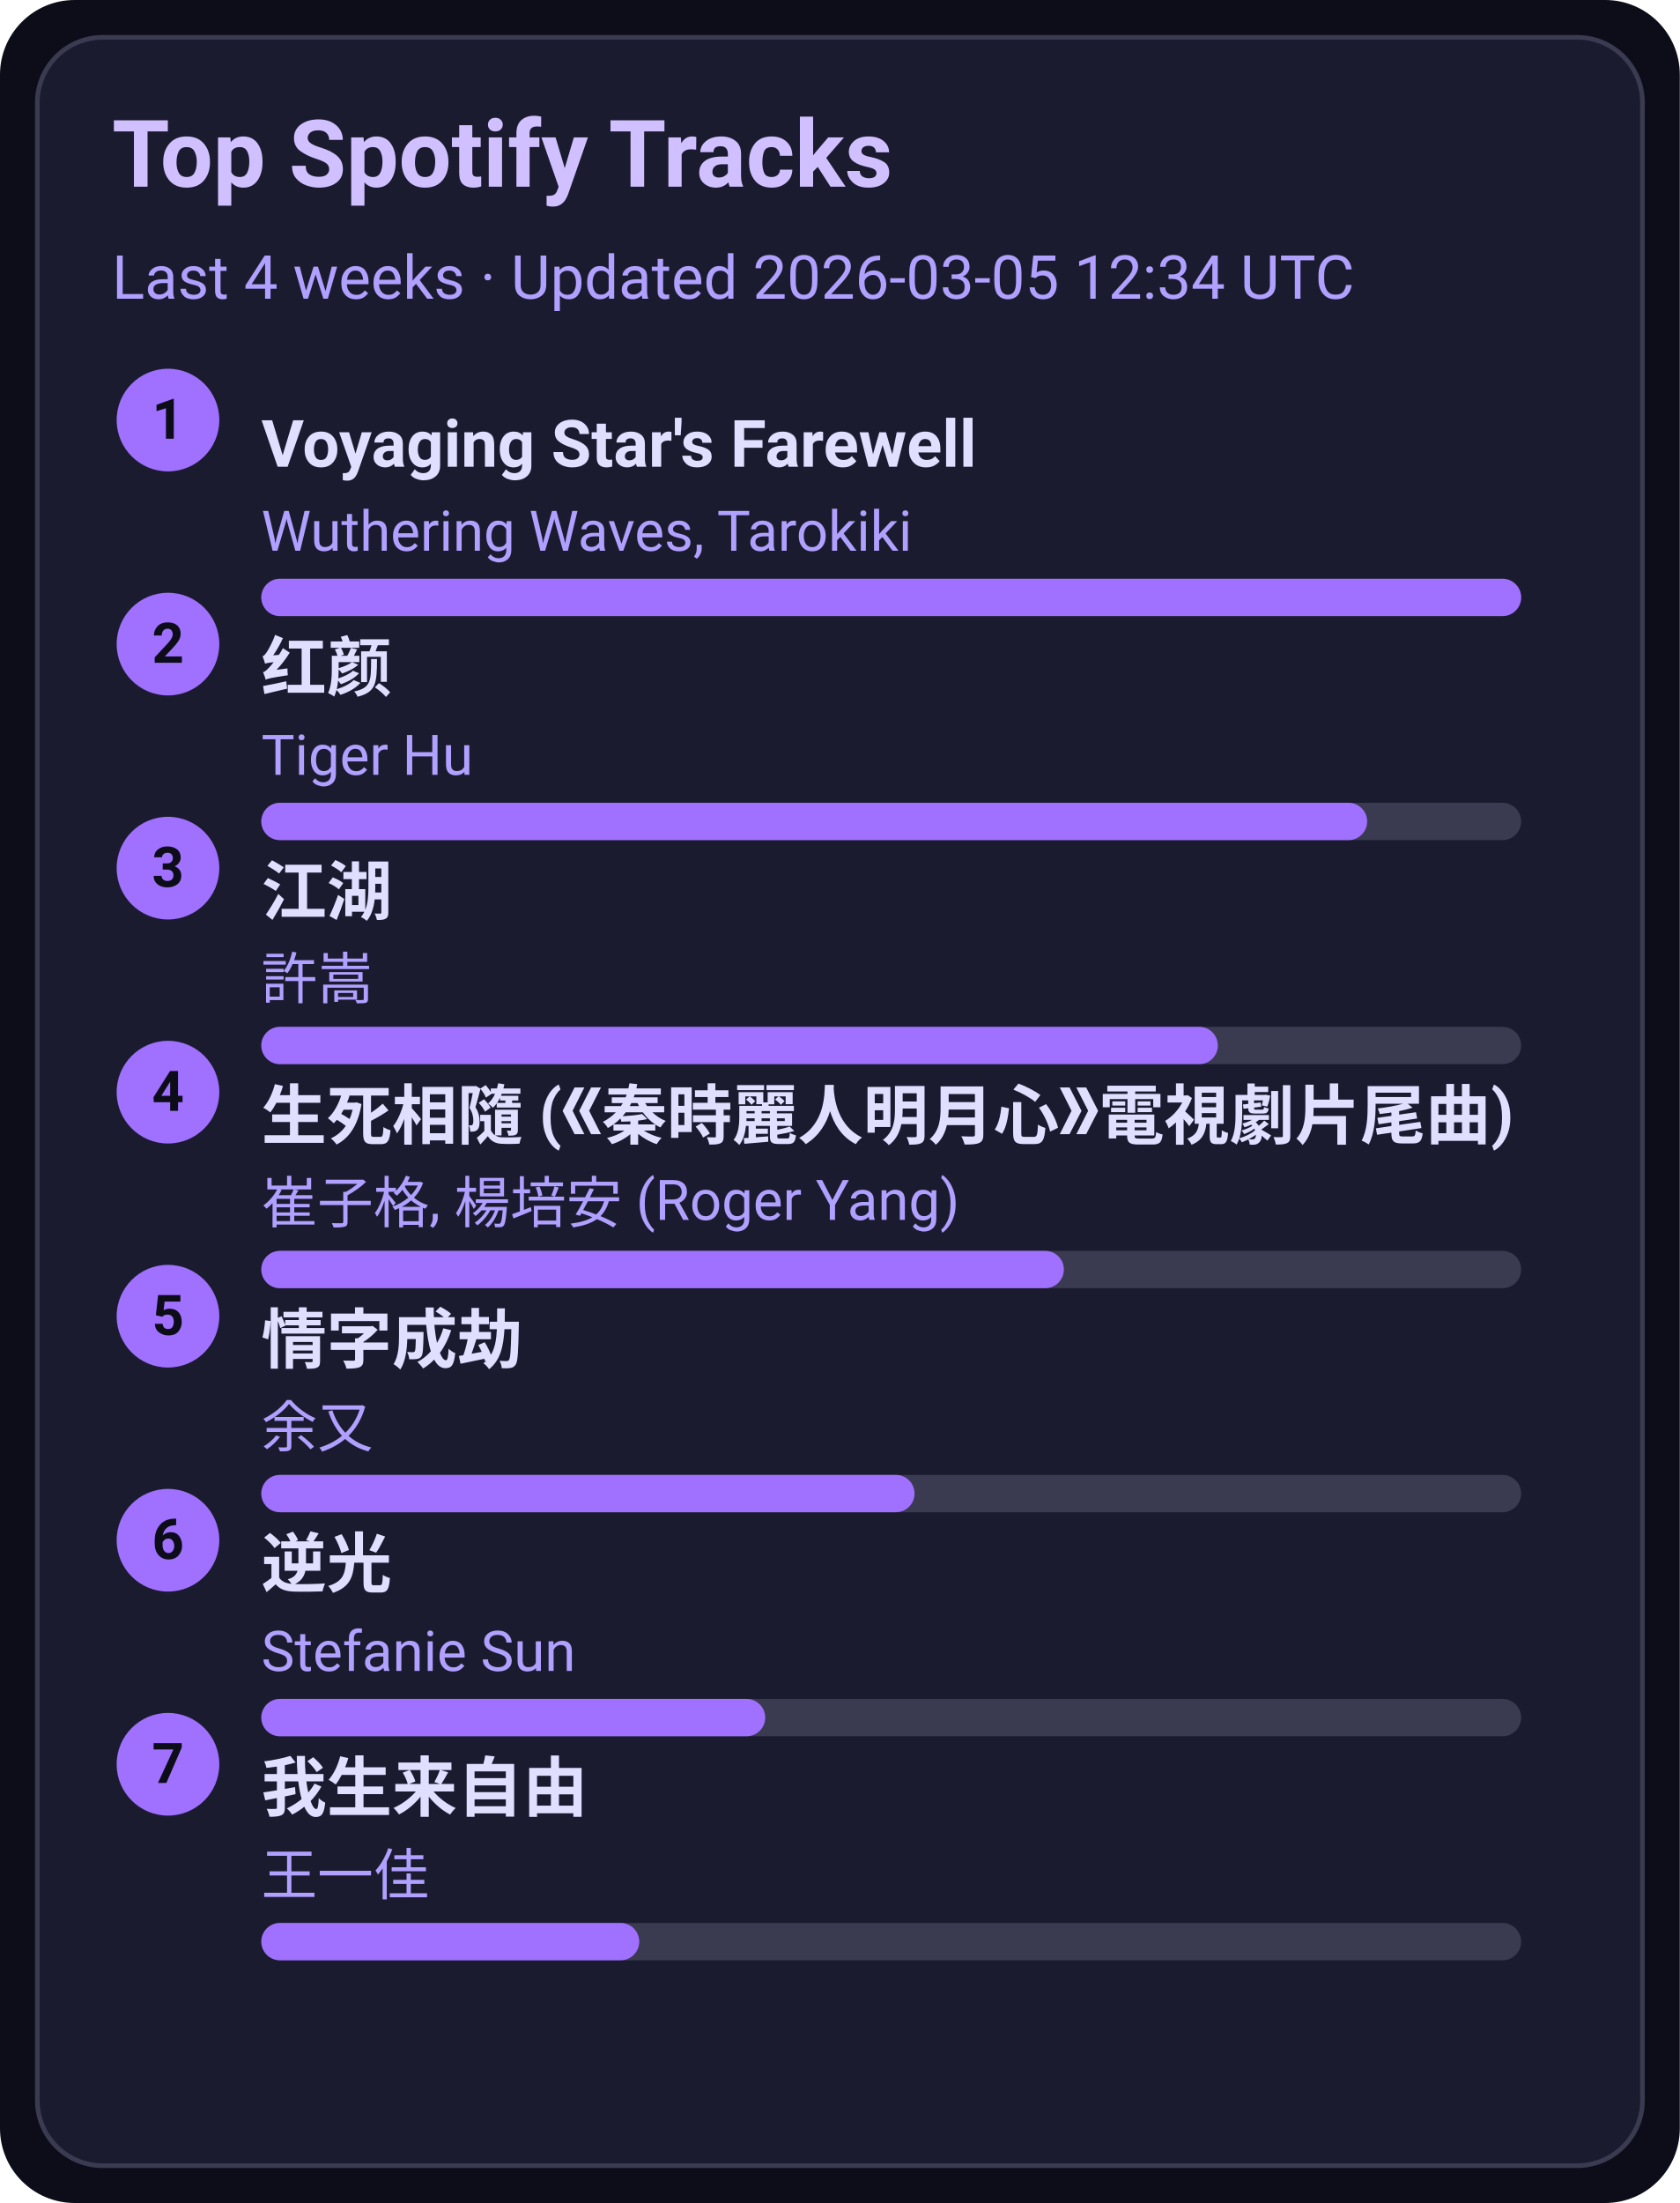
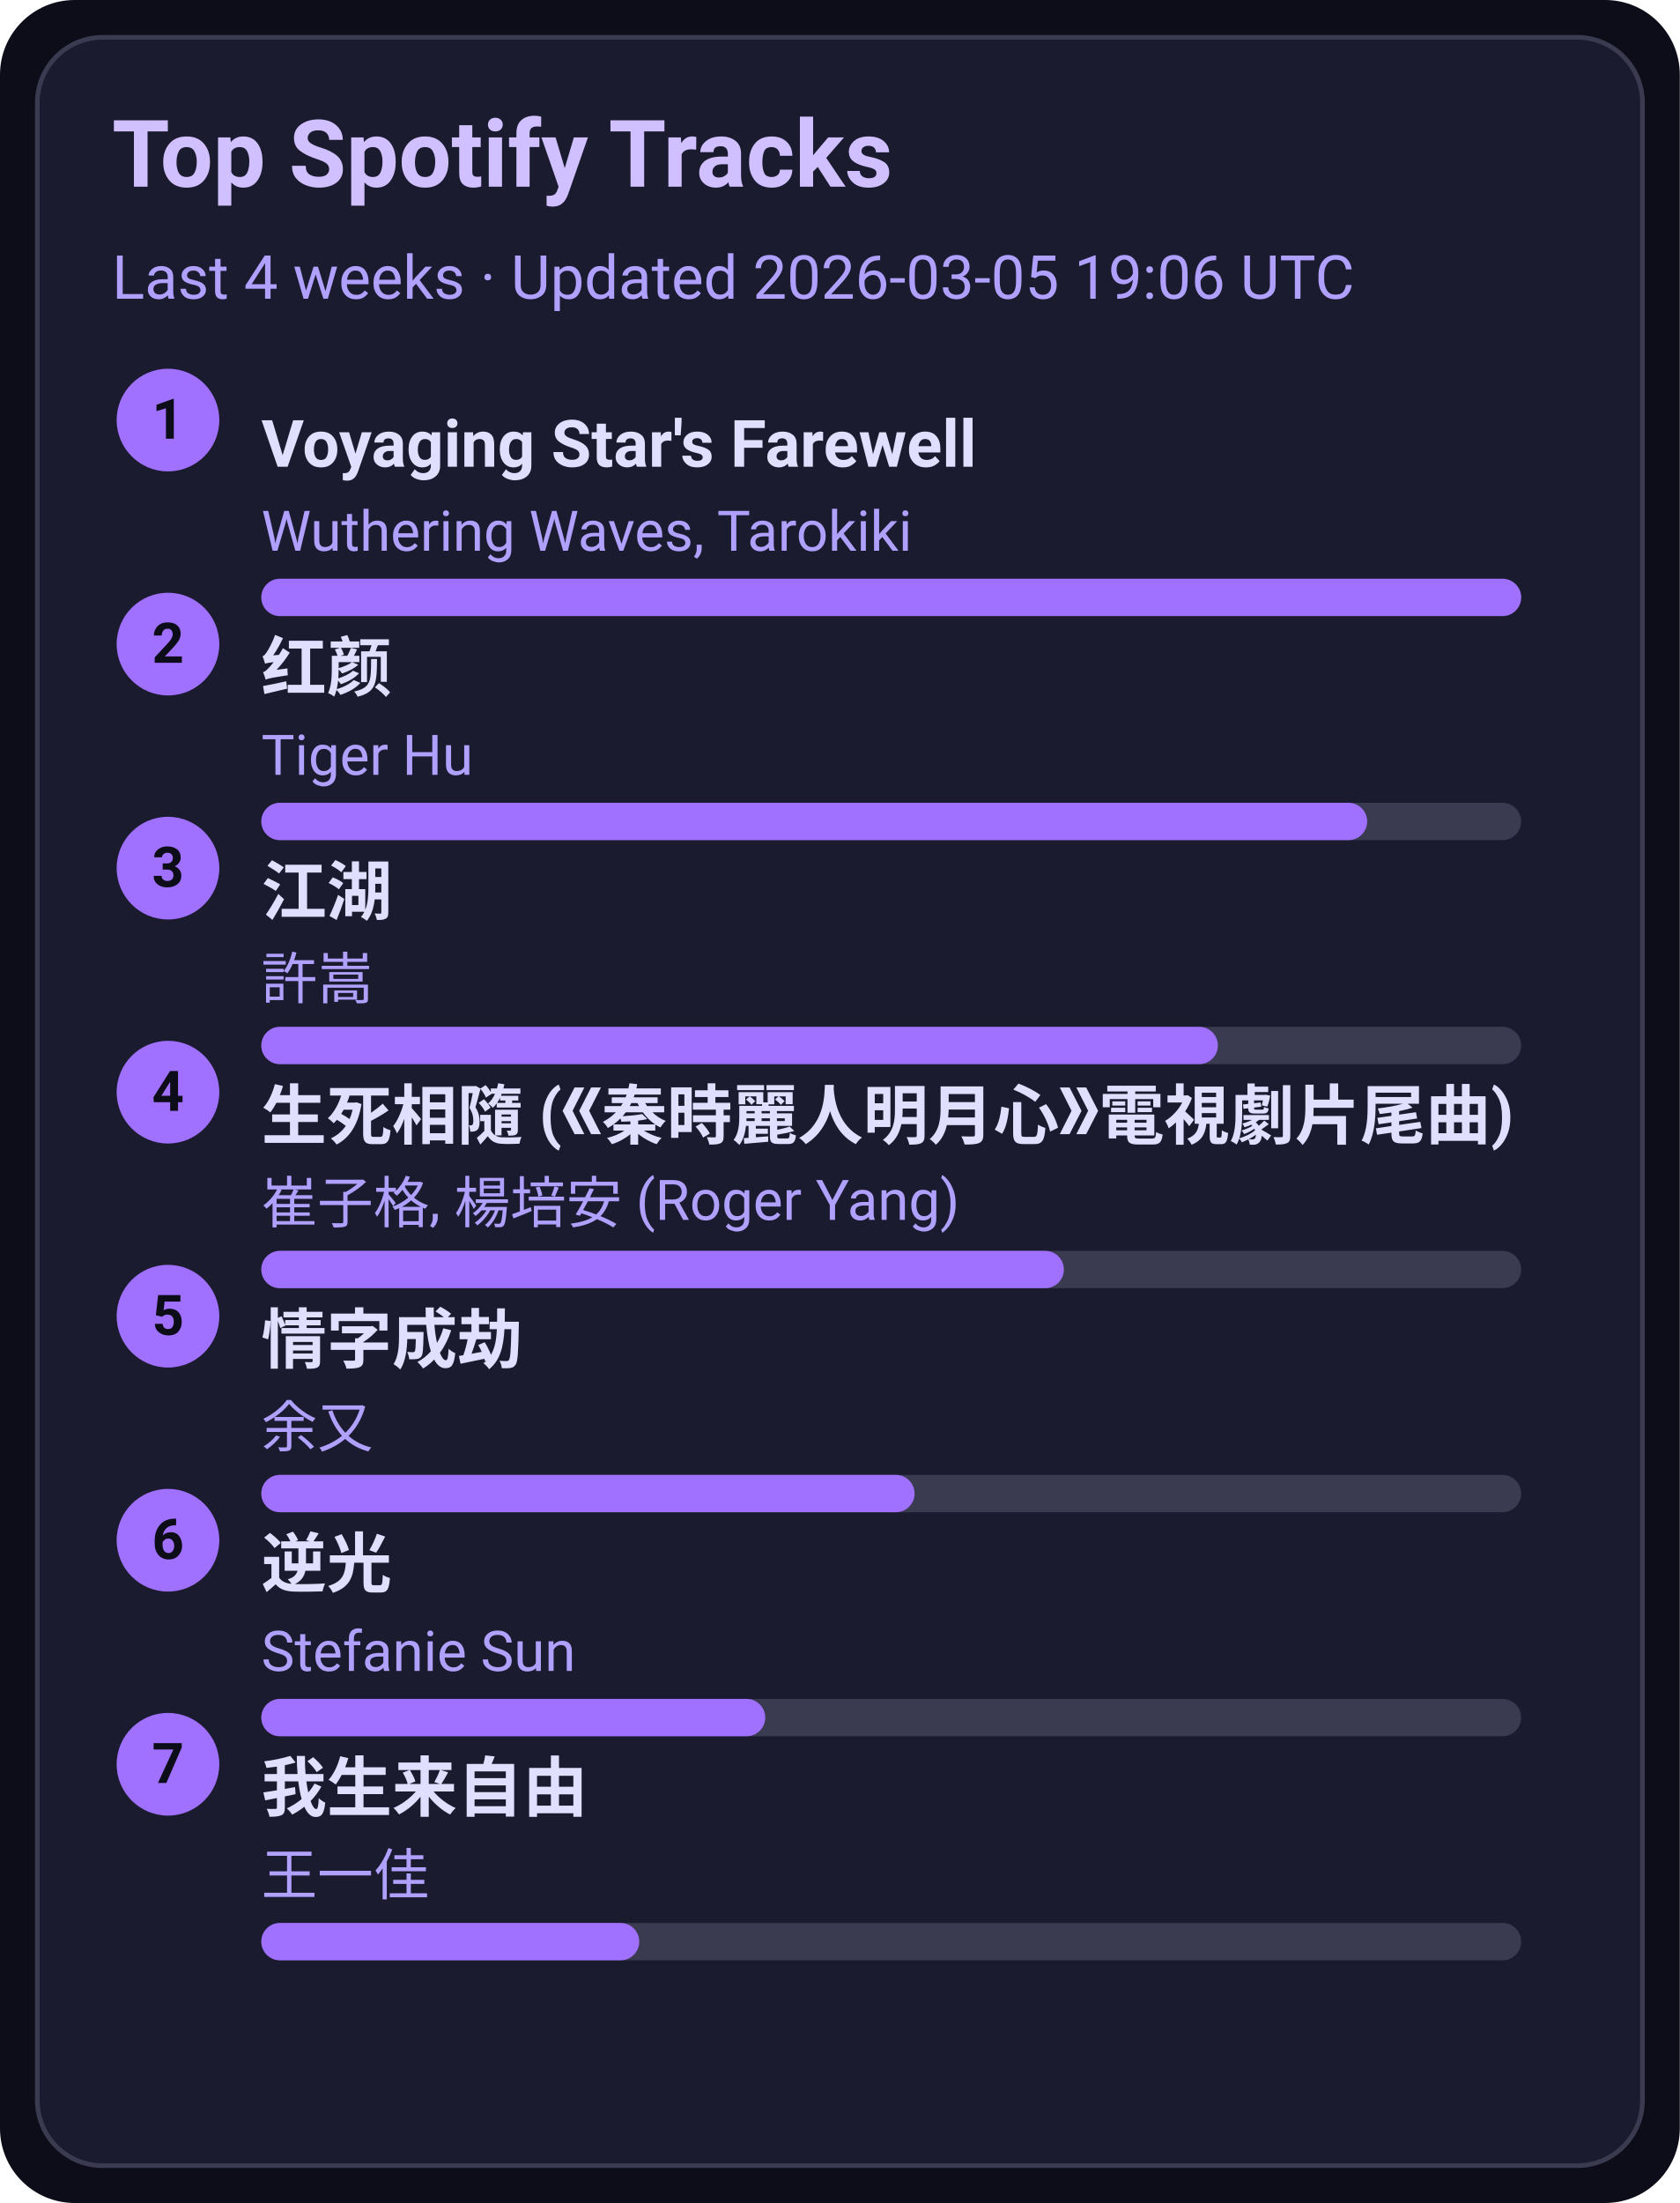
<svg xmlns="http://www.w3.org/2000/svg" width="360" height="472" viewBox="0 0 360 472">
  <style>text{font-family:-apple-system,BlinkMacSystemFont,Segoe UI,Roboto,Ubuntu,Helvetica Neue,Arial,Noto Sans,sans-serif}</style>
  <rect width="360" height="472" rx="16" fill="#0d0d1a" />
  <rect x="8" y="8" width="344" height="456" rx="14" fill="#1b1b2f" stroke="#3a3a50" />
  <text x="24" y="40" font-size="20" fill="#d0c0ff" font-weight="600">Top Spotify Tracks</text>
-   <text x="24" y="64" font-size="13" fill="#b0a0ff">Last 4 weeks · Updated 2026-03-05 12:34 UTC</text>
+   <text x="24" y="64" font-size="13" fill="#b0a0ff">Last 4 weeks · Updated 2026-03-05 19:06 UTC</text>
  <circle cx="36" cy="90" r="11" fill="#a070ff" />
  <text x="36" y="94" text-anchor="middle" font-size="12" fill="#0d0d1a" font-weight="700">1</text>
  <a href="https://open.spotify.com/track/3uI2KolgU1Pt41ywffsggr" target="_blank" rel="noopener noreferrer">
    <text x="56" y="100" font-size="14" fill="#e0dfff" font-weight="600">Voyaging Star's Farewell</text>
  </a>
  <text x="56" y="118" font-size="12" fill="#b0a0ff">Wuthering Waves, Tarokiki</text>
  <rect x="56" y="124" width="270" height="8" rx="4" fill="#3a3a50" />
  <rect x="56" y="124" width="270" height="8" rx="4" fill="#a070ff" />
  <circle cx="36" cy="138" r="11" fill="#a070ff" />
  <text x="36" y="142" text-anchor="middle" font-size="12" fill="#0d0d1a" font-weight="700">2</text>
  <a href="https://open.spotify.com/track/6Q7OE4tvrUOIvIDY2EC5Im" target="_blank" rel="noopener noreferrer">
    <text x="56" y="148" font-size="14" fill="#e0dfff" font-weight="600">红颜</text>
  </a>
  <text x="56" y="166" font-size="12" fill="#b0a0ff">Tiger Hu</text>
  <rect x="56" y="172" width="270" height="8" rx="4" fill="#3a3a50" />
  <rect x="56" y="172" width="237" height="8" rx="4" fill="#a070ff" />
  <circle cx="36" cy="186" r="11" fill="#a070ff" />
  <text x="36" y="190" text-anchor="middle" font-size="12" fill="#0d0d1a" font-weight="700">3</text>
  <a href="https://open.spotify.com/track/03PCdwqajii1xgp7WIozzC" target="_blank" rel="noopener noreferrer">
    <text x="56" y="196" font-size="14" fill="#e0dfff" font-weight="600">江湖</text>
  </a>
  <text x="56" y="214" font-size="12" fill="#b0a0ff">許嵩</text>
  <rect x="56" y="220" width="270" height="8" rx="4" fill="#3a3a50" />
  <rect x="56" y="220" width="205" height="8" rx="4" fill="#a070ff" />
  <circle cx="36" cy="234" r="11" fill="#a070ff" />
  <text x="36" y="238" text-anchor="middle" font-size="12" fill="#0d0d1a" font-weight="700">4</text>
  <a href="https://open.spotify.com/track/6qiDtcYiZOQ4HRuC8U55EM" target="_blank" rel="noopener noreferrer">
    <text x="56" y="244" font-size="14" fill="#e0dfff" font-weight="600">生死相隨 (《秦時麗人明月心》電視劇片尾曲)</text>
  </a>
  <text x="56" y="262" font-size="12" fill="#b0a0ff">崔子格, 楊培安 (Roger Yang)</text>
  <rect x="56" y="268" width="270" height="8" rx="4" fill="#3a3a50" />
  <rect x="56" y="268" width="172" height="8" rx="4" fill="#a070ff" />
  <circle cx="36" cy="282" r="11" fill="#a070ff" />
  <text x="36" y="286" text-anchor="middle" font-size="12" fill="#0d0d1a" font-weight="700">5</text>
  <a href="https://open.spotify.com/track/6PLof7Z5mvbp9im83J4m3m" target="_blank" rel="noopener noreferrer">
    <text x="56" y="292" font-size="14" fill="#e0dfff" font-weight="600">情字成劫</text>
  </a>
  <text x="56" y="310" font-size="12" fill="#b0a0ff">余又</text>
  <rect x="56" y="316" width="270" height="8" rx="4" fill="#3a3a50" />
  <rect x="56" y="316" width="140" height="8" rx="4" fill="#a070ff" />
  <circle cx="36" cy="330" r="11" fill="#a070ff" />
  <text x="36" y="334" text-anchor="middle" font-size="12" fill="#0d0d1a" font-weight="700">6</text>
  <a href="https://open.spotify.com/track/4x1hB3Yg01Aq6J6q0deS9M" target="_blank" rel="noopener noreferrer">
    <text x="56" y="340" font-size="14" fill="#e0dfff" font-weight="600">逆光</text>
  </a>
  <text x="56" y="358" font-size="12" fill="#b0a0ff">Stefanie Sun</text>
  <rect x="56" y="364" width="270" height="8" rx="4" fill="#3a3a50" />
  <rect x="56" y="364" width="108" height="8" rx="4" fill="#a070ff" />
  <circle cx="36" cy="378" r="11" fill="#a070ff" />
  <text x="36" y="382" text-anchor="middle" font-size="12" fill="#0d0d1a" font-weight="700">7</text>
  <a href="https://open.spotify.com/track/0NXE97iU5uBlBrTk0CecSW" target="_blank" rel="noopener noreferrer">
    <text x="56" y="388" font-size="14" fill="#e0dfff" font-weight="600">我生来自由</text>
  </a>
  <text x="56" y="406" font-size="12" fill="#b0a0ff">王一佳</text>
  <rect x="56" y="412" width="270" height="8" rx="4" fill="#3a3a50" />
  <rect x="56" y="412" width="81" height="8" rx="4" fill="#a070ff" />
</svg>
